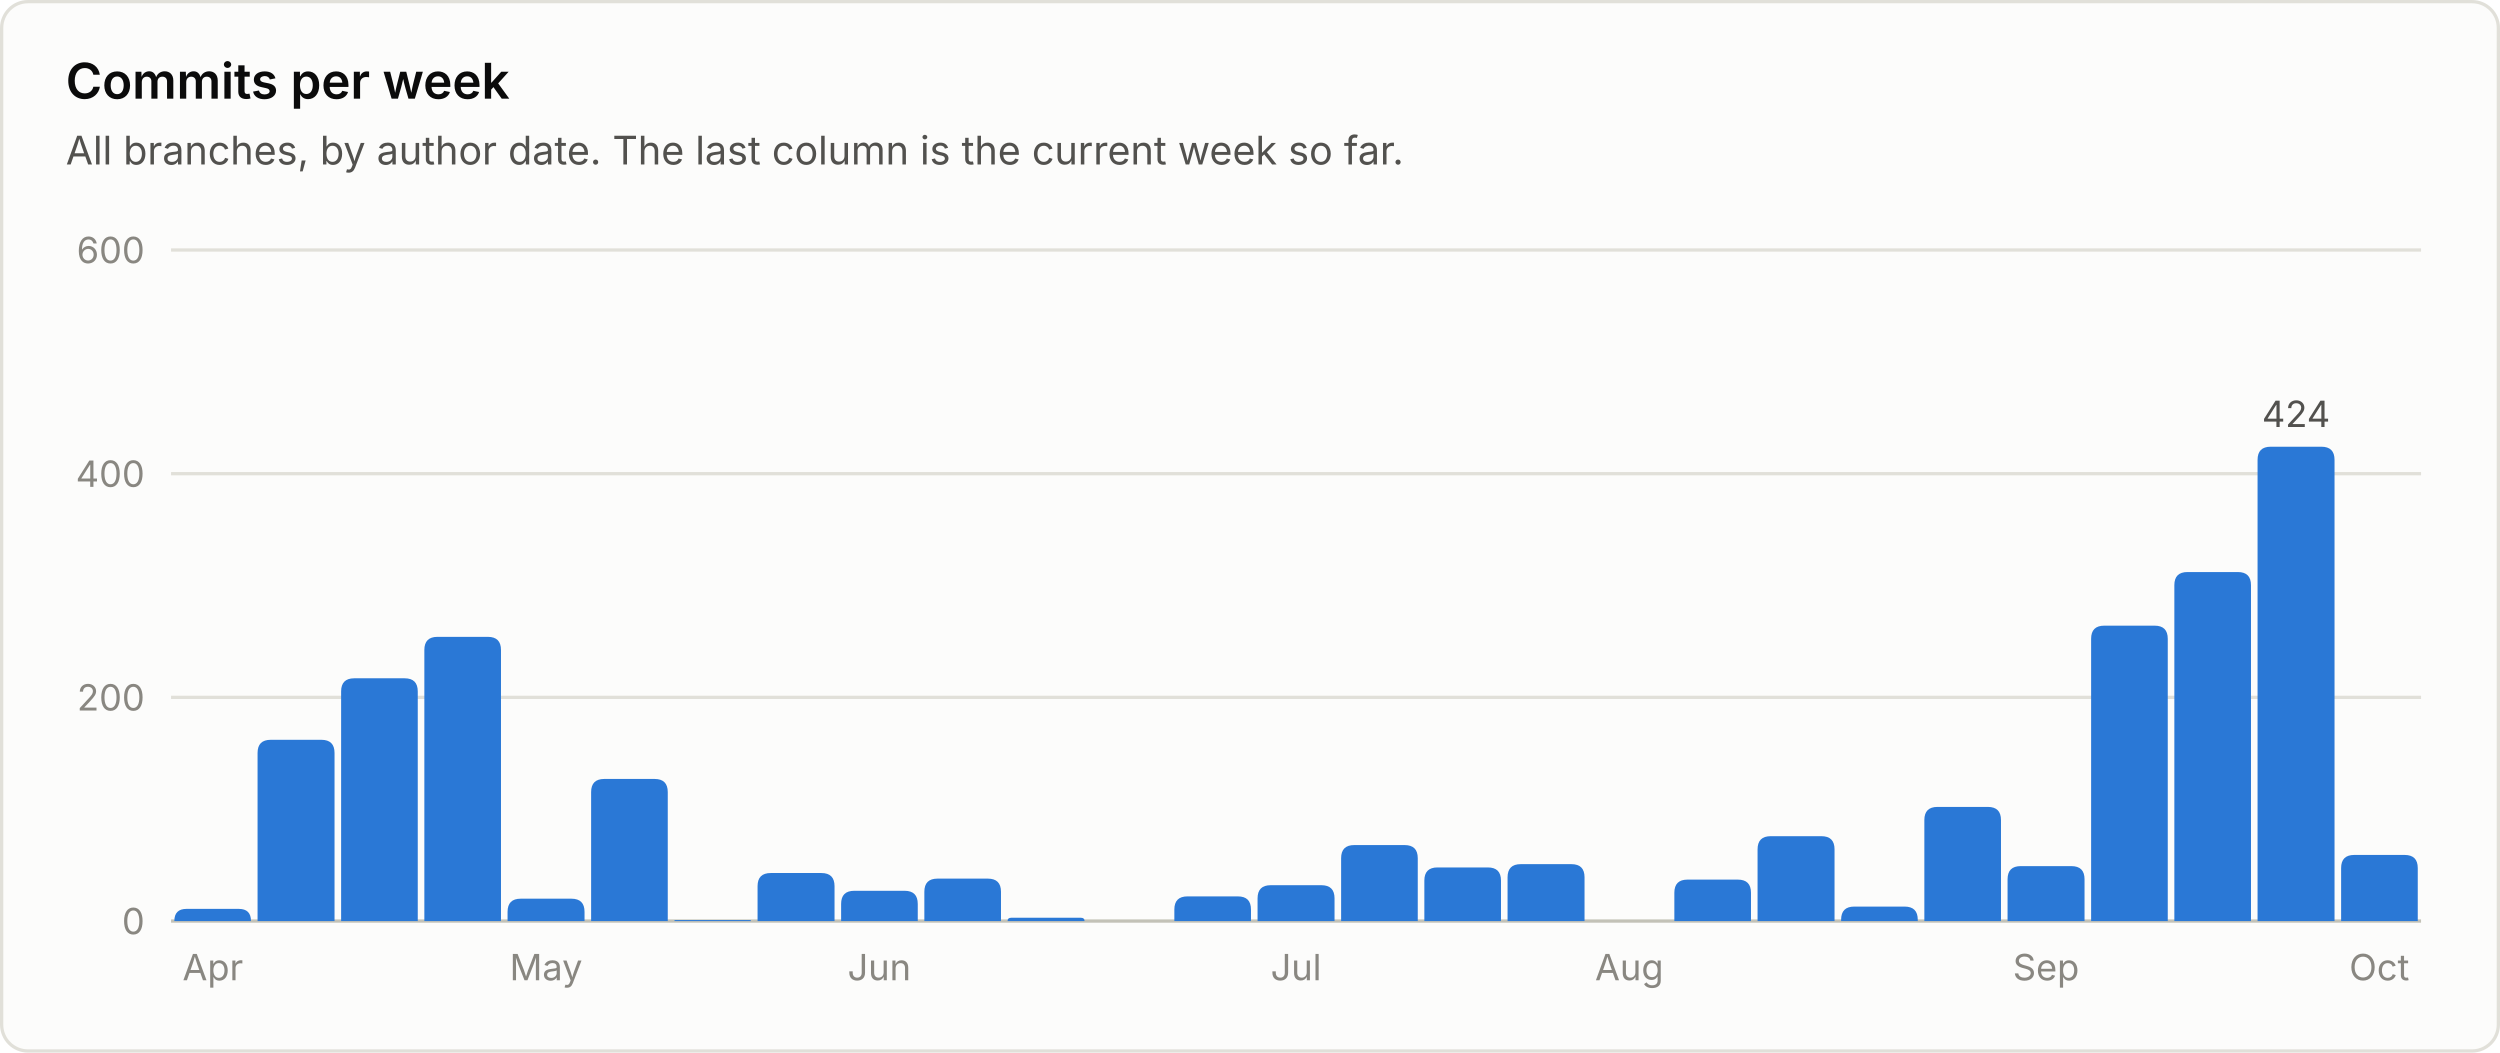
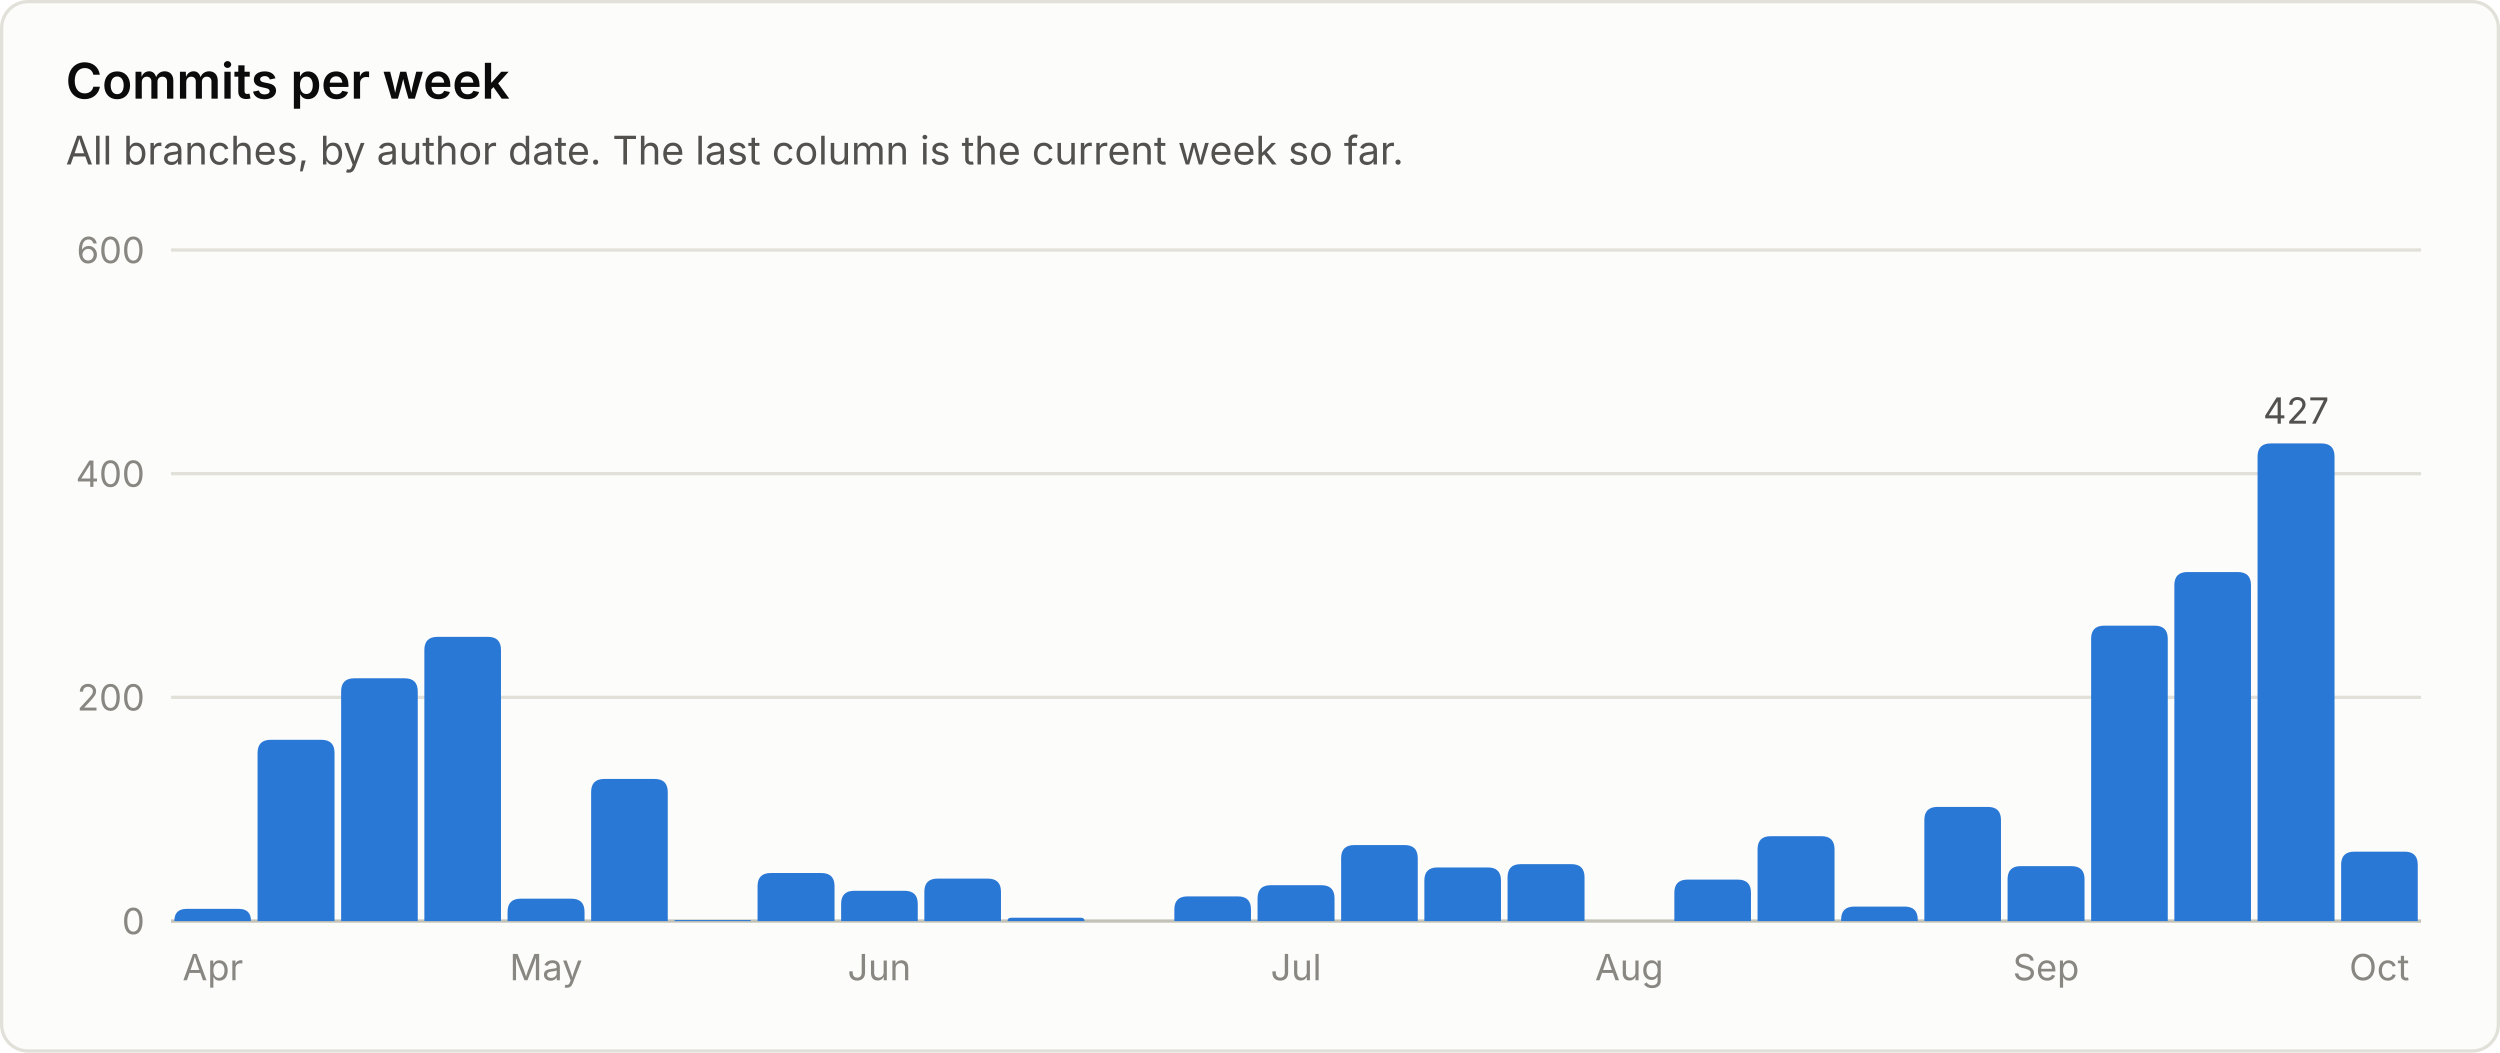
<svg xmlns="http://www.w3.org/2000/svg" viewBox="0 0 760 320" width="760" height="320" role="img" font-family="system-ui, -apple-system, 'Segoe UI', sans-serif">
  <rect x="0.5" y="0.5" width="759" height="319" rx="8" fill="#fcfcfb" stroke="#e1e0d9" />
  <text x="20.0" y="30.0" fill="#0b0b0b" font-size="15" font-weight="600" text-anchor="start">Commits per week</text>
  <text x="20.0" y="50.0" fill="#52514e" font-size="12" font-weight="400" text-anchor="start">All branches, by author date. The last column is the current week so far.</text>
  <line x1="52" y1="280.0" x2="736" y2="280.0" stroke="#c3c2b7" stroke-width="1" />
  <text x="44.0" y="284.0" fill="#898781" font-size="11" font-weight="400" text-anchor="end">0</text>
  <line x1="52" y1="212.0" x2="736" y2="212.0" stroke="#e1e0d9" stroke-width="1" />
  <text x="44.0" y="216.0" fill="#898781" font-size="11" font-weight="400" text-anchor="end">200</text>
  <line x1="52" y1="144.0" x2="736" y2="144.0" stroke="#e1e0d9" stroke-width="1" />
  <text x="44.0" y="148.0" fill="#898781" font-size="11" font-weight="400" text-anchor="end">400</text>
  <line x1="52" y1="76.0" x2="736" y2="76.0" stroke="#e1e0d9" stroke-width="1" />
  <text x="44.0" y="80.0" fill="#898781" font-size="11" font-weight="400" text-anchor="end">600</text>
  <path d="M53.0 280.0 V280.0 Q53.0 276.3 56.7 276.3 H72.6 Q76.3 276.3 76.3 280.0 V280.0 Z" fill="#2a78d6" />
  <text x="64.7" y="298.0" fill="#898781" font-size="11" font-weight="400" text-anchor="middle">Apr</text>
  <path d="M78.3 280.0 V228.9 Q78.3 224.9 82.3 224.9 H97.7 Q101.7 224.9 101.7 228.9 V280.0 Z" fill="#2a78d6" />
  <path d="M103.7 280.0 V210.2 Q103.7 206.2 107.7 206.2 H123.0 Q127.0 206.2 127.0 210.2 V280.0 Z" fill="#2a78d6" />
  <path d="M129.0 280.0 V197.6 Q129.0 193.6 133.0 193.6 H148.3 Q152.3 193.6 152.3 197.6 V280.0 Z" fill="#2a78d6" />
  <path d="M154.3 280.0 V277.2 Q154.3 273.2 158.3 273.2 H173.7 Q177.7 273.2 177.7 277.2 V280.0 Z" fill="#2a78d6" />
  <text x="166.0" y="298.0" fill="#898781" font-size="11" font-weight="400" text-anchor="middle">May</text>
  <path d="M179.7 280.0 V240.8 Q179.7 236.8 183.7 236.8 H199.0 Q203.0 236.8 203.0 240.8 V280.0 Z" fill="#2a78d6" />
  <path d="M205.0 280.0 V280.0 Q205.0 279.7 205.3 279.7 H228.0 Q228.3 279.7 228.3 280.0 V280.0 Z" fill="#2a78d6" />
  <path d="M230.3 280.0 V269.4 Q230.3 265.4 234.3 265.4 H249.7 Q253.7 265.4 253.7 269.4 V280.0 Z" fill="#2a78d6" />
  <path d="M255.7 280.0 V274.8 Q255.7 270.8 259.7 270.8 H275.0 Q279.0 270.8 279.0 274.8 V280.0 Z" fill="#2a78d6" />
  <text x="267.3" y="298.0" fill="#898781" font-size="11" font-weight="400" text-anchor="middle">Jun</text>
  <path d="M281.0 280.0 V271.1 Q281.0 267.1 285.0 267.1 H300.3 Q304.3 267.1 304.3 271.1 V280.0 Z" fill="#2a78d6" />
  <path d="M306.3 280.0 V280.0 Q306.3 279.0 307.4 279.0 H328.6 Q329.7 279.0 329.7 280.0 V280.0 Z" fill="#2a78d6" />
  <path d="M357.0 280.0 V276.5 Q357.0 272.5 361.0 272.5 H376.3 Q380.3 272.5 380.3 276.5 V280.0 Z" fill="#2a78d6" />
  <path d="M382.3 280.0 V273.1 Q382.3 269.1 386.3 269.1 H401.7 Q405.7 269.1 405.7 273.1 V280.0 Z" fill="#2a78d6" />
  <text x="394.0" y="298.0" fill="#898781" font-size="11" font-weight="400" text-anchor="middle">Jul</text>
  <path d="M407.7 280.0 V260.9 Q407.7 256.9 411.7 256.9 H427.0 Q431.0 256.9 431.0 260.9 V280.0 Z" fill="#2a78d6" />
  <path d="M433.0 280.0 V267.7 Q433.0 263.7 437.0 263.7 H452.3 Q456.3 263.7 456.3 267.7 V280.0 Z" fill="#2a78d6" />
  <path d="M458.3 280.0 V266.7 Q458.3 262.7 462.3 262.7 H477.7 Q481.7 262.7 481.7 266.7 V280.0 Z" fill="#2a78d6" />
  <text x="495.3" y="298.0" fill="#898781" font-size="11" font-weight="400" text-anchor="middle">Aug</text>
  <path d="M509.0 280.0 V271.4 Q509.0 267.4 513.0 267.4 H528.3 Q532.3 267.4 532.3 271.4 V280.0 Z" fill="#2a78d6" />
  <path d="M534.3 280.0 V258.2 Q534.3 254.2 538.3 254.2 H553.7 Q557.7 254.2 557.7 258.2 V280.0 Z" fill="#2a78d6" />
  <path d="M559.7 280.0 V279.6 Q559.7 275.6 563.7 275.6 H579.0 Q583.0 275.6 583.0 279.6 V280.0 Z" fill="#2a78d6" />
  <path d="M585.0 280.0 V249.3 Q585.0 245.3 589.0 245.3 H604.3 Q608.3 245.3 608.3 249.3 V280.0 Z" fill="#2a78d6" />
  <path d="M610.3 280.0 V267.3 Q610.3 263.3 614.3 263.3 H629.7 Q633.7 263.3 633.7 267.3 V280.0 Z" fill="#2a78d6" />
  <text x="622.0" y="298.0" fill="#898781" font-size="11" font-weight="400" text-anchor="middle">Sep</text>
  <path d="M635.7 280.0 V194.2 Q635.7 190.2 639.7 190.2 H655.0 Q659.0 190.2 659.0 194.2 V280.0 Z" fill="#2a78d6" />
  <path d="M661.0 280.0 V177.9 Q661.0 173.9 665.0 173.9 H680.3 Q684.3 173.9 684.3 177.9 V280.0 Z" fill="#2a78d6" />
-   <path d="M686.3 280.0 V139.8 Q686.3 135.8 690.3 135.8 H705.7 Q709.7 135.8 709.7 139.8 V280.0 Z" fill="#2a78d6" />
-   <text x="698.0" y="129.8" fill="#52514e" font-size="11" font-weight="400" text-anchor="middle">424</text>
-   <path d="M711.7 280.0 V263.9 Q711.7 259.9 715.7 259.9 H731.0 Q735.0 259.9 735.0 263.9 V280.0 Z" fill="#2a78d6" />
+   <path d="M686.3 280.0 V138.8 Q686.3 134.8 690.3 134.8 H705.7 Q709.7 134.8 709.7 138.8 V280.0 Z" fill="#2a78d6" />
+   <text x="698.0" y="128.8" fill="#52514e" font-size="11" font-weight="400" text-anchor="middle">427</text>
+   <path d="M711.7 280.0 V262.9 Q711.7 258.9 715.7 258.9 H731.0 Q735.0 258.9 735.0 262.9 V280.0 Z" fill="#2a78d6" />
  <text x="723.3" y="298.0" fill="#898781" font-size="11" font-weight="400" text-anchor="middle">Oct</text>
</svg>
